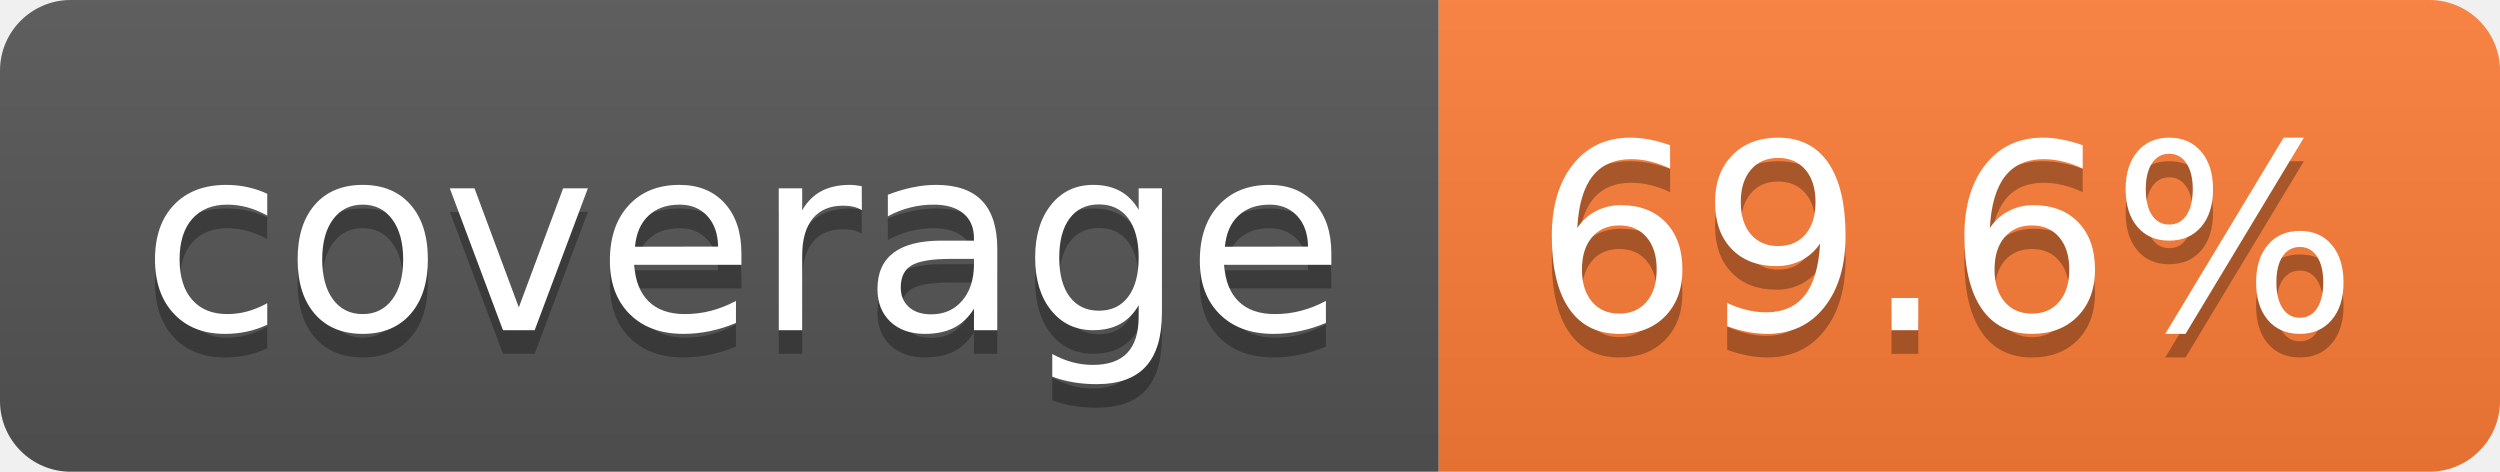
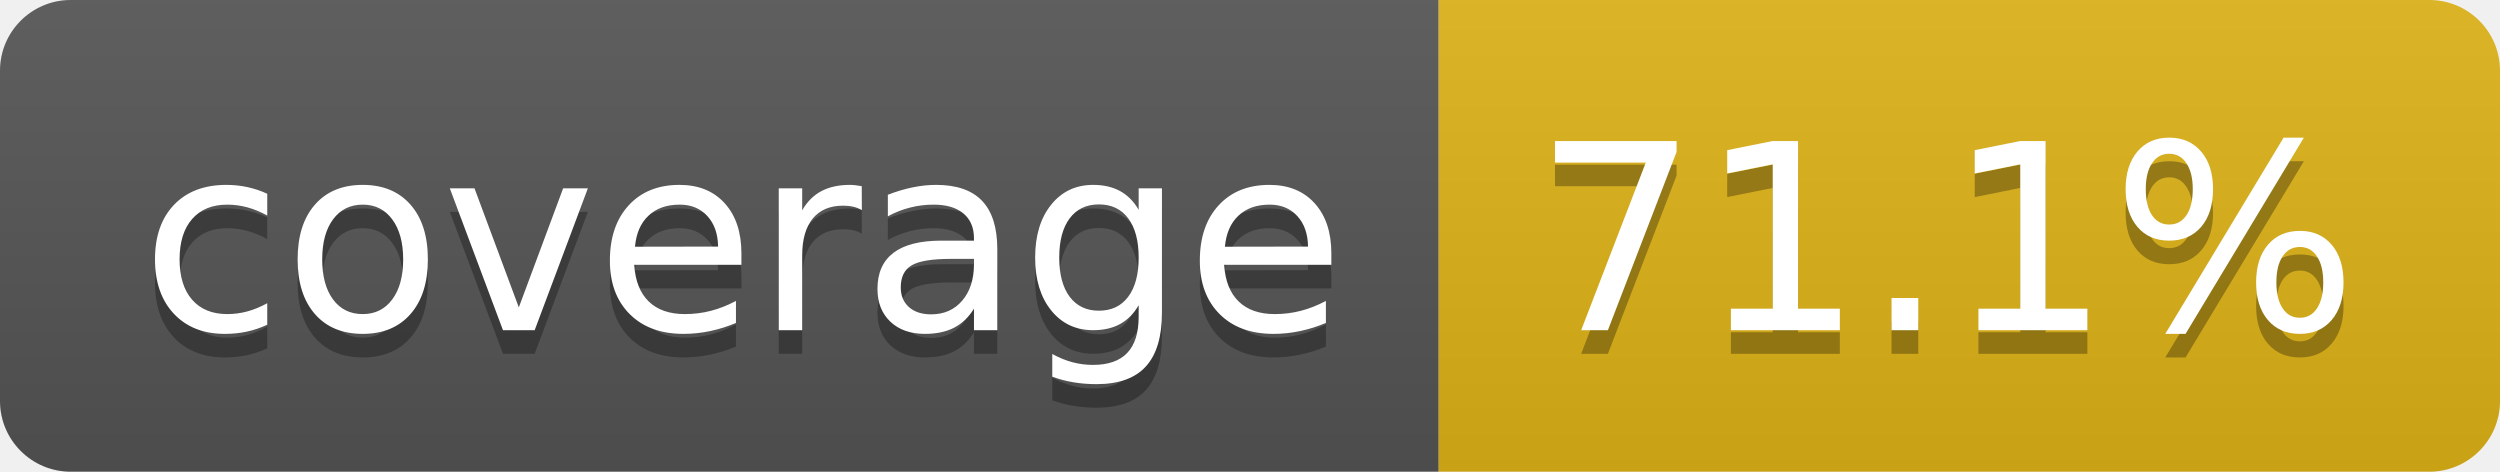
- <svg xmlns="http://www.w3.org/2000/svg" width="106" height="20" role="img" aria-label="coverage: 69.6%">
+ <svg xmlns="http://www.w3.org/2000/svg" width="106" height="20" role="img" aria-label="coverage: 71.1%">
  <linearGradient id="s" x2="0" y2="100%">
    <stop offset="0" stop-color="#bbb" stop-opacity=".1" />
    <stop offset="1" stop-opacity=".1" />
  </linearGradient>
  <clipPath id="r">
    <rect width="106" height="20" rx="3" fill="#fff" />
  </clipPath>
  <g clip-path="url(#r)">
    <rect width="61" height="20" fill="#555" />
-     <rect x="61" width="45" height="20" fill="#fe7d37" />
+     <rect x="61" width="45" height="20" fill="#dfb317" />
    <rect width="106" height="20" fill="url(#s)" />
  </g>
  <g fill="#fff" text-anchor="middle" font-family="Verdana,Geneva,DejaVu Sans,sans-serif" text-rendering="geometricPrecision" font-size="110">
    <text aria-hidden="true" x="315" y="150" fill="#010101" fill-opacity=".3" transform="scale(.1)" textLength="510">coverage</text>
    <text x="315" y="140" transform="scale(.1)" fill="#fff" textLength="510">coverage</text>
-     <text aria-hidden="true" x="825" y="150" fill="#010101" fill-opacity=".3" transform="scale(.1)" textLength="350">69.6%</text>
-     <text x="825" y="140" transform="scale(.1)" fill="#fff" textLength="350">69.6%</text>
+     <text aria-hidden="true" x="825" y="150" fill="#010101" fill-opacity=".3" transform="scale(.1)" textLength="350">71.1%</text>
+     <text x="825" y="140" transform="scale(.1)" fill="#fff" textLength="350">71.1%</text>
  </g>
</svg>
